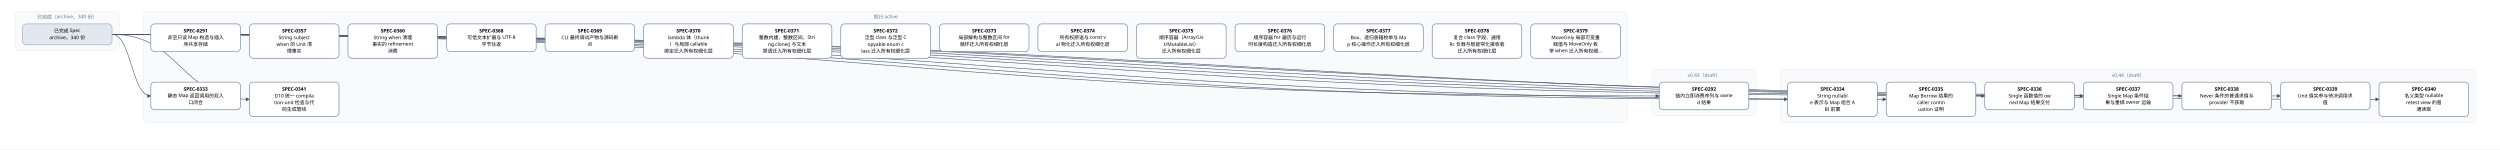
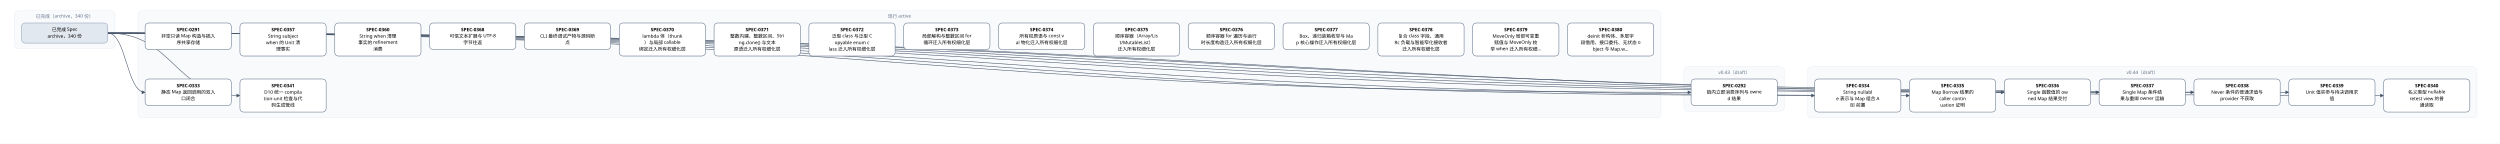
- <svg xmlns="http://www.w3.org/2000/svg" width="6696" height="400" viewBox="0 0 6696 400" font-family="PingFang SC, Microsoft YaHei, sans-serif">
+ <svg xmlns="http://www.w3.org/2000/svg" width="6960" height="400" viewBox="0 0 6960 400" font-family="PingFang SC, Microsoft YaHei, sans-serif">
  <defs>
    <marker id="arrow" viewBox="0 0 10 10" refX="9" refY="5" markerWidth="7" markerHeight="7" orient="auto-start-reverse">
      <path d="M0,0 L10,5 L0,10 z" fill="#475569" />
    </marker>
  </defs>
-   <rect width="6696" height="400" fill="#ffffff" />
+   <rect width="6960" height="400" fill="#ffffff" />
  <rect x="40" y="30" width="280" height="106" rx="12" fill="#f8fafc" stroke="#e2e8f0" />
  <text x="180" y="50" text-anchor="middle" font-size="13" fill="#64748b">已完成（archive，340 份）</text>
-   <rect x="384" y="30" width="3976" height="298" rx="12" fill="#f8fafc" stroke="#e2e8f0" />
-   <text x="2372" y="50" text-anchor="middle" font-size="13" fill="#64748b">现行 active</text>
-   <rect x="4424" y="186" width="280" height="124" rx="12" fill="#f8fafc" stroke="#e2e8f0" />
-   <text x="4564" y="206" text-anchor="middle" font-size="13" fill="#64748b">v0.43（draft）</text>
-   <rect x="4768" y="186" width="1864" height="142" rx="12" fill="#f8fafc" stroke="#e2e8f0" />
-   <text x="5700" y="206" text-anchor="middle" font-size="13" fill="#64748b">v0.44（draft）</text>
-   <path d="M 300 92 C 2372 92, 2372 257, 4444 257" fill="none" stroke="#475569" stroke-width="1.5" marker-end="url(#arrow)" />
+   <rect x="384" y="30" width="4240" height="298" rx="12" fill="#f8fafc" stroke="#e2e8f0" />
+   <text x="2504" y="50" text-anchor="middle" font-size="13" fill="#64748b">现行 active</text>
+   <rect x="4688" y="186" width="280" height="124" rx="12" fill="#f8fafc" stroke="#e2e8f0" />
+   <text x="4828" y="206" text-anchor="middle" font-size="13" fill="#64748b">v0.43（draft）</text>
+   <rect x="5032" y="186" width="1864" height="142" rx="12" fill="#f8fafc" stroke="#e2e8f0" />
+   <text x="5964" y="206" text-anchor="middle" font-size="13" fill="#64748b">v0.44（draft）</text>
+   <path d="M 300 92 C 2504 92, 2504 257, 4708 257" fill="none" stroke="#475569" stroke-width="1.5" marker-end="url(#arrow)" />
  <path d="M 300 92 C 352 92, 352 257, 404 257" fill="none" stroke="#475569" stroke-width="1.5" marker-end="url(#arrow)" />
-   <path d="M 300 92 C 2544 92, 2544 266, 4788 266" fill="none" stroke="#475569" stroke-width="1.5" marker-end="url(#arrow)" />
  <path d="M 300 92 C 2676 92, 2676 266, 5052 266" fill="none" stroke="#475569" stroke-width="1.5" marker-end="url(#arrow)" />
-   <path d="M 300 92 C 2808 92, 2808 257, 5316 257" fill="none" stroke="#475569" stroke-width="1.5" marker-end="url(#arrow)" />
+   <path d="M 300 92 C 2808 92, 2808 266, 5316 266" fill="none" stroke="#475569" stroke-width="1.5" marker-end="url(#arrow)" />
  <path d="M 300 92 C 2940 92, 2940 257, 5580 257" fill="none" stroke="#475569" stroke-width="1.5" marker-end="url(#arrow)" />
  <path d="M 300 92 C 3072 92, 3072 257, 5844 257" fill="none" stroke="#475569" stroke-width="1.5" marker-end="url(#arrow)" />
  <path d="M 300 92 C 3204 92, 3204 257, 6108 257" fill="none" stroke="#475569" stroke-width="1.5" marker-end="url(#arrow)" />
-   <path d="M 300 92 C 3336 92, 3336 266, 6372 266" fill="none" stroke="#475569" stroke-width="1.5" marker-end="url(#arrow)" />
+   <path d="M 300 92 C 3336 92, 3336 257, 6372 257" fill="none" stroke="#475569" stroke-width="1.5" marker-end="url(#arrow)" />
+   <path d="M 300 92 C 3468 92, 3468 266, 6636 266" fill="none" stroke="#475569" stroke-width="1.5" marker-end="url(#arrow)" />
  <path d="M 300 92 C 484 92, 484 266, 668 266" fill="none" stroke="#475569" stroke-width="1.5" marker-end="url(#arrow)" />
  <rect x="404" y="64" width="240" height="74" rx="10" fill="#ffffff" stroke="#64748b" stroke-width="1.5" />
  <text x="524" y="87" text-anchor="middle" font-size="13" font-weight="600">SPEC-0291</text>
  <text x="524" y="105" text-anchor="middle" font-size="13">非空只读 Map 构造与插入</text>
  <text x="524" y="123" text-anchor="middle" font-size="13">序共享存储</text>
-   <rect x="4444" y="220" width="240" height="74" rx="10" fill="#ffffff" stroke="#64748b" stroke-width="1.5" />
-   <text x="4564" y="243" text-anchor="middle" font-size="13" font-weight="600">SPEC-0292</text>
-   <text x="4564" y="261" text-anchor="middle" font-size="13">链内立即消费序列与 owne</text>
-   <text x="4564" y="279" text-anchor="middle" font-size="13">d 结果</text>
+   <rect x="4708" y="220" width="240" height="74" rx="10" fill="#ffffff" stroke="#64748b" stroke-width="1.5" />
+   <text x="4828" y="243" text-anchor="middle" font-size="13" font-weight="600">SPEC-0292</text>
+   <text x="4828" y="261" text-anchor="middle" font-size="13">链内立即消费序列与 owne</text>
+   <text x="4828" y="279" text-anchor="middle" font-size="13">d 结果</text>
  <rect x="404" y="220" width="240" height="74" rx="10" fill="#ffffff" stroke="#64748b" stroke-width="1.5" />
  <text x="524" y="243" text-anchor="middle" font-size="13" font-weight="600">SPEC-0333</text>
  <text x="524" y="261" text-anchor="middle" font-size="13">静态 Map 返回调用的双入</text>
  <text x="524" y="279" text-anchor="middle" font-size="13">口闭合</text>
-   <rect x="4788" y="220" width="240" height="92" rx="10" fill="#ffffff" stroke="#64748b" stroke-width="1.5" />
-   <text x="4908" y="243" text-anchor="middle" font-size="13" font-weight="600">SPEC-0334</text>
-   <text x="4908" y="261" text-anchor="middle" font-size="13">String nullabl</text>
-   <text x="4908" y="279" text-anchor="middle" font-size="13">e 表示与 Map 组合 A</text>
-   <text x="4908" y="297" text-anchor="middle" font-size="13">BI 前置</text>
  <rect x="5052" y="220" width="240" height="92" rx="10" fill="#ffffff" stroke="#64748b" stroke-width="1.5" />
-   <text x="5172" y="243" text-anchor="middle" font-size="13" font-weight="600">SPEC-0335</text>
-   <text x="5172" y="261" text-anchor="middle" font-size="13">Map Borrow 结果的</text>
-   <text x="5172" y="279" text-anchor="middle" font-size="13"> caller contin</text>
-   <text x="5172" y="297" text-anchor="middle" font-size="13">uation 证明</text>
-   <rect x="5316" y="220" width="240" height="74" rx="10" fill="#ffffff" stroke="#64748b" stroke-width="1.5" />
-   <text x="5436" y="243" text-anchor="middle" font-size="13" font-weight="600">SPEC-0336</text>
-   <text x="5436" y="261" text-anchor="middle" font-size="13">Single 函数值的 ow</text>
-   <text x="5436" y="279" text-anchor="middle" font-size="13">ned Map 结果交付</text>
+   <text x="5172" y="243" text-anchor="middle" font-size="13" font-weight="600">SPEC-0334</text>
+   <text x="5172" y="261" text-anchor="middle" font-size="13">String nullabl</text>
+   <text x="5172" y="279" text-anchor="middle" font-size="13">e 表示与 Map 组合 A</text>
+   <text x="5172" y="297" text-anchor="middle" font-size="13">BI 前置</text>
+   <rect x="5316" y="220" width="240" height="92" rx="10" fill="#ffffff" stroke="#64748b" stroke-width="1.5" />
+   <text x="5436" y="243" text-anchor="middle" font-size="13" font-weight="600">SPEC-0335</text>
+   <text x="5436" y="261" text-anchor="middle" font-size="13">Map Borrow 结果的</text>
+   <text x="5436" y="279" text-anchor="middle" font-size="13"> caller contin</text>
+   <text x="5436" y="297" text-anchor="middle" font-size="13">uation 证明</text>
  <rect x="5580" y="220" width="240" height="74" rx="10" fill="#ffffff" stroke="#64748b" stroke-width="1.5" />
-   <text x="5700" y="243" text-anchor="middle" font-size="13" font-weight="600">SPEC-0337</text>
-   <text x="5700" y="261" text-anchor="middle" font-size="13">Single Map 条件结</text>
-   <text x="5700" y="279" text-anchor="middle" font-size="13">果与重绑 owner 运输</text>
+   <text x="5700" y="243" text-anchor="middle" font-size="13" font-weight="600">SPEC-0336</text>
+   <text x="5700" y="261" text-anchor="middle" font-size="13">Single 函数值的 ow</text>
+   <text x="5700" y="279" text-anchor="middle" font-size="13">ned Map 结果交付</text>
  <rect x="5844" y="220" width="240" height="74" rx="10" fill="#ffffff" stroke="#64748b" stroke-width="1.5" />
-   <text x="5964" y="243" text-anchor="middle" font-size="13" font-weight="600">SPEC-0338</text>
-   <text x="5964" y="261" text-anchor="middle" font-size="13">Never 条件的普通求值与</text>
-   <text x="5964" y="279" text-anchor="middle" font-size="13"> provider 不获取</text>
+   <text x="5964" y="243" text-anchor="middle" font-size="13" font-weight="600">SPEC-0337</text>
+   <text x="5964" y="261" text-anchor="middle" font-size="13">Single Map 条件结</text>
+   <text x="5964" y="279" text-anchor="middle" font-size="13">果与重绑 owner 运输</text>
  <rect x="6108" y="220" width="240" height="74" rx="10" fill="#ffffff" stroke="#64748b" stroke-width="1.5" />
-   <text x="6228" y="243" text-anchor="middle" font-size="13" font-weight="600">SPEC-0339</text>
-   <text x="6228" y="261" text-anchor="middle" font-size="13">Unit 值实参与待决调用求</text>
-   <text x="6228" y="279" text-anchor="middle" font-size="13">值</text>
-   <rect x="6372" y="220" width="240" height="92" rx="10" fill="#ffffff" stroke="#64748b" stroke-width="1.5" />
-   <text x="6492" y="243" text-anchor="middle" font-size="13" font-weight="600">SPEC-0340</text>
-   <text x="6492" y="261" text-anchor="middle" font-size="13">名义类型 nullable </text>
-   <text x="6492" y="279" text-anchor="middle" font-size="13">retest view 的普</text>
-   <text x="6492" y="297" text-anchor="middle" font-size="13">通读取</text>
+   <text x="6228" y="243" text-anchor="middle" font-size="13" font-weight="600">SPEC-0338</text>
+   <text x="6228" y="261" text-anchor="middle" font-size="13">Never 条件的普通求值与</text>
+   <text x="6228" y="279" text-anchor="middle" font-size="13"> provider 不获取</text>
+   <rect x="6372" y="220" width="240" height="74" rx="10" fill="#ffffff" stroke="#64748b" stroke-width="1.5" />
+   <text x="6492" y="243" text-anchor="middle" font-size="13" font-weight="600">SPEC-0339</text>
+   <text x="6492" y="261" text-anchor="middle" font-size="13">Unit 值实参与待决调用求</text>
+   <text x="6492" y="279" text-anchor="middle" font-size="13">值</text>
+   <rect x="6636" y="220" width="240" height="92" rx="10" fill="#ffffff" stroke="#64748b" stroke-width="1.5" />
+   <text x="6756" y="243" text-anchor="middle" font-size="13" font-weight="600">SPEC-0340</text>
+   <text x="6756" y="261" text-anchor="middle" font-size="13">名义类型 nullable </text>
+   <text x="6756" y="279" text-anchor="middle" font-size="13">retest view 的普</text>
+   <text x="6756" y="297" text-anchor="middle" font-size="13">通读取</text>
  <rect x="668" y="220" width="240" height="92" rx="10" fill="#ffffff" stroke="#64748b" stroke-width="1.5" />
  <text x="788" y="243" text-anchor="middle" font-size="13" font-weight="600">SPEC-0341</text>
  <text x="788" y="261" text-anchor="middle" font-size="13">D10 统一 compila</text>
  <text x="788" y="279" text-anchor="middle" font-size="13">tion-unit 检查与代</text>
  <text x="788" y="297" text-anchor="middle" font-size="13">码生成管线</text>
  <rect x="668" y="64" width="240" height="92" rx="10" fill="#ffffff" stroke="#64748b" stroke-width="1.5" />
  <text x="788" y="87" text-anchor="middle" font-size="13" font-weight="600">SPEC-0357</text>
  <text x="788" y="105" text-anchor="middle" font-size="13">String subject</text>
  <text x="788" y="123" text-anchor="middle" font-size="13"> when 的 Unit 清</text>
  <text x="788" y="141" text-anchor="middle" font-size="13">理事实</text>
  <rect x="932" y="64" width="240" height="92" rx="10" fill="#ffffff" stroke="#64748b" stroke-width="1.5" />
  <text x="1052" y="87" text-anchor="middle" font-size="13" font-weight="600">SPEC-0360</text>
  <text x="1052" y="105" text-anchor="middle" font-size="13">String when 清理</text>
  <text x="1052" y="123" text-anchor="middle" font-size="13">事实的 refinement</text>
  <text x="1052" y="141" text-anchor="middle" font-size="13"> 消费</text>
  <rect x="1196" y="64" width="240" height="74" rx="10" fill="#ffffff" stroke="#64748b" stroke-width="1.5" />
  <text x="1316" y="87" text-anchor="middle" font-size="13" font-weight="600">SPEC-0368</text>
  <text x="1316" y="105" text-anchor="middle" font-size="13">可信文本扩展与 UTF-8 </text>
  <text x="1316" y="123" text-anchor="middle" font-size="13">字节往返</text>
  <rect x="1460" y="64" width="240" height="74" rx="10" fill="#ffffff" stroke="#64748b" stroke-width="1.5" />
  <text x="1580" y="87" text-anchor="middle" font-size="13" font-weight="600">SPEC-0369</text>
  <text x="1580" y="105" text-anchor="middle" font-size="13">CLI 最终调试产物与源码断</text>
  <text x="1580" y="123" text-anchor="middle" font-size="13">点</text>
  <rect x="1724" y="64" width="240" height="92" rx="10" fill="#ffffff" stroke="#64748b" stroke-width="1.5" />
  <text x="1844" y="87" text-anchor="middle" font-size="13" font-weight="600">SPEC-0370</text>
  <text x="1844" y="105" text-anchor="middle" font-size="13">lambda 体（thunk</text>
  <text x="1844" y="123" text-anchor="middle" font-size="13">）与局部 callable </text>
  <text x="1844" y="141" text-anchor="middle" font-size="13">绑定迁入所有权细化层</text>
  <rect x="1988" y="64" width="240" height="92" rx="10" fill="#ffffff" stroke="#64748b" stroke-width="1.5" />
  <text x="2108" y="87" text-anchor="middle" font-size="13" font-weight="600">SPEC-0371</text>
  <text x="2108" y="105" text-anchor="middle" font-size="13">整数内建、整数区间、Stri</text>
  <text x="2108" y="123" text-anchor="middle" font-size="13">ng.clone() 与文本</text>
  <text x="2108" y="141" text-anchor="middle" font-size="13">原语迁入所有权细化层</text>
  <rect x="2252" y="64" width="240" height="92" rx="10" fill="#ffffff" stroke="#64748b" stroke-width="1.5" />
  <text x="2372" y="87" text-anchor="middle" font-size="13" font-weight="600">SPEC-0372</text>
  <text x="2372" y="105" text-anchor="middle" font-size="13">泛型 class 与泛型 C</text>
  <text x="2372" y="123" text-anchor="middle" font-size="13">opyable enum c</text>
  <text x="2372" y="141" text-anchor="middle" font-size="13">lass 迁入所有权细化层</text>
  <rect x="2516" y="64" width="240" height="74" rx="10" fill="#ffffff" stroke="#64748b" stroke-width="1.5" />
  <text x="2636" y="87" text-anchor="middle" font-size="13" font-weight="600">SPEC-0373</text>
  <text x="2636" y="105" text-anchor="middle" font-size="13">局部解构与整数区间 for </text>
  <text x="2636" y="123" text-anchor="middle" font-size="13">循环迁入所有权细化层</text>
  <rect x="2780" y="64" width="240" height="74" rx="10" fill="#ffffff" stroke="#64748b" stroke-width="1.5" />
  <text x="2900" y="87" text-anchor="middle" font-size="13" font-weight="600">SPEC-0374</text>
  <text x="2900" y="105" text-anchor="middle" font-size="13">所有权原语与 const v</text>
  <text x="2900" y="123" text-anchor="middle" font-size="13">al 物化迁入所有权细化层</text>
  <rect x="3044" y="64" width="240" height="92" rx="10" fill="#ffffff" stroke="#64748b" stroke-width="1.5" />
  <text x="3164" y="87" text-anchor="middle" font-size="13" font-weight="600">SPEC-0375</text>
  <text x="3164" y="105" text-anchor="middle" font-size="13">顺序容器（Array/Lis</text>
  <text x="3164" y="123" text-anchor="middle" font-size="13">t/MutableList）</text>
  <text x="3164" y="141" text-anchor="middle" font-size="13">迁入所有权细化层</text>
  <rect x="3308" y="64" width="240" height="74" rx="10" fill="#ffffff" stroke="#64748b" stroke-width="1.5" />
  <text x="3428" y="87" text-anchor="middle" font-size="13" font-weight="600">SPEC-0376</text>
  <text x="3428" y="105" text-anchor="middle" font-size="13">顺序容器 for 遍历与运行</text>
  <text x="3428" y="123" text-anchor="middle" font-size="13">时长度构造迁入所有权细化层</text>
  <rect x="3572" y="64" width="240" height="74" rx="10" fill="#ffffff" stroke="#64748b" stroke-width="1.5" />
  <text x="3692" y="87" text-anchor="middle" font-size="13" font-weight="600">SPEC-0377</text>
  <text x="3692" y="105" text-anchor="middle" font-size="13">Box、递归装箱枚举与 Ma</text>
  <text x="3692" y="123" text-anchor="middle" font-size="13">p 核心操作迁入所有权细化层</text>
  <rect x="3836" y="64" width="240" height="92" rx="10" fill="#ffffff" stroke="#64748b" stroke-width="1.5" />
  <text x="3956" y="87" text-anchor="middle" font-size="13" font-weight="600">SPEC-0378</text>
  <text x="3956" y="105" text-anchor="middle" font-size="13">复合 class 字段、通用</text>
  <text x="3956" y="123" text-anchor="middle" font-size="13"> Rc 负载与智能窄化接收者</text>
  <text x="3956" y="141" text-anchor="middle" font-size="13">迁入所有权细化层</text>
  <rect x="4100" y="64" width="240" height="92" rx="10" fill="#ffffff" stroke="#64748b" stroke-width="1.5" />
  <text x="4220" y="87" text-anchor="middle" font-size="13" font-weight="600">SPEC-0379</text>
  <text x="4220" y="105" text-anchor="middle" font-size="13">MoveOnly 局部可变重</text>
  <text x="4220" y="123" text-anchor="middle" font-size="13">赋值与 MoveOnly 枚</text>
  <text x="4220" y="141" text-anchor="middle" font-size="13">举 when 迁入所有权细…</text>
+   <rect x="4364" y="64" width="240" height="92" rx="10" fill="#ffffff" stroke="#64748b" stroke-width="1.5" />
+   <text x="4484" y="87" text-anchor="middle" font-size="13" font-weight="600">SPEC-0380</text>
+   <text x="4484" y="105" text-anchor="middle" font-size="13">deinit 析构体、多层字</text>
+   <text x="4484" y="123" text-anchor="middle" font-size="13">段借用、接口委托、无状态 o</text>
+   <text x="4484" y="141" text-anchor="middle" font-size="13">bject 与 Map.w…</text>
  <rect x="60" y="64" width="240" height="56" rx="10" fill="#e2e8f0" stroke="#94a3b8" stroke-width="1.5" />
  <text x="180" y="87" text-anchor="middle" font-size="13">已完成 Spec</text>
  <text x="180" y="105" text-anchor="middle" font-size="13">archive，340 份</text>
</svg>
